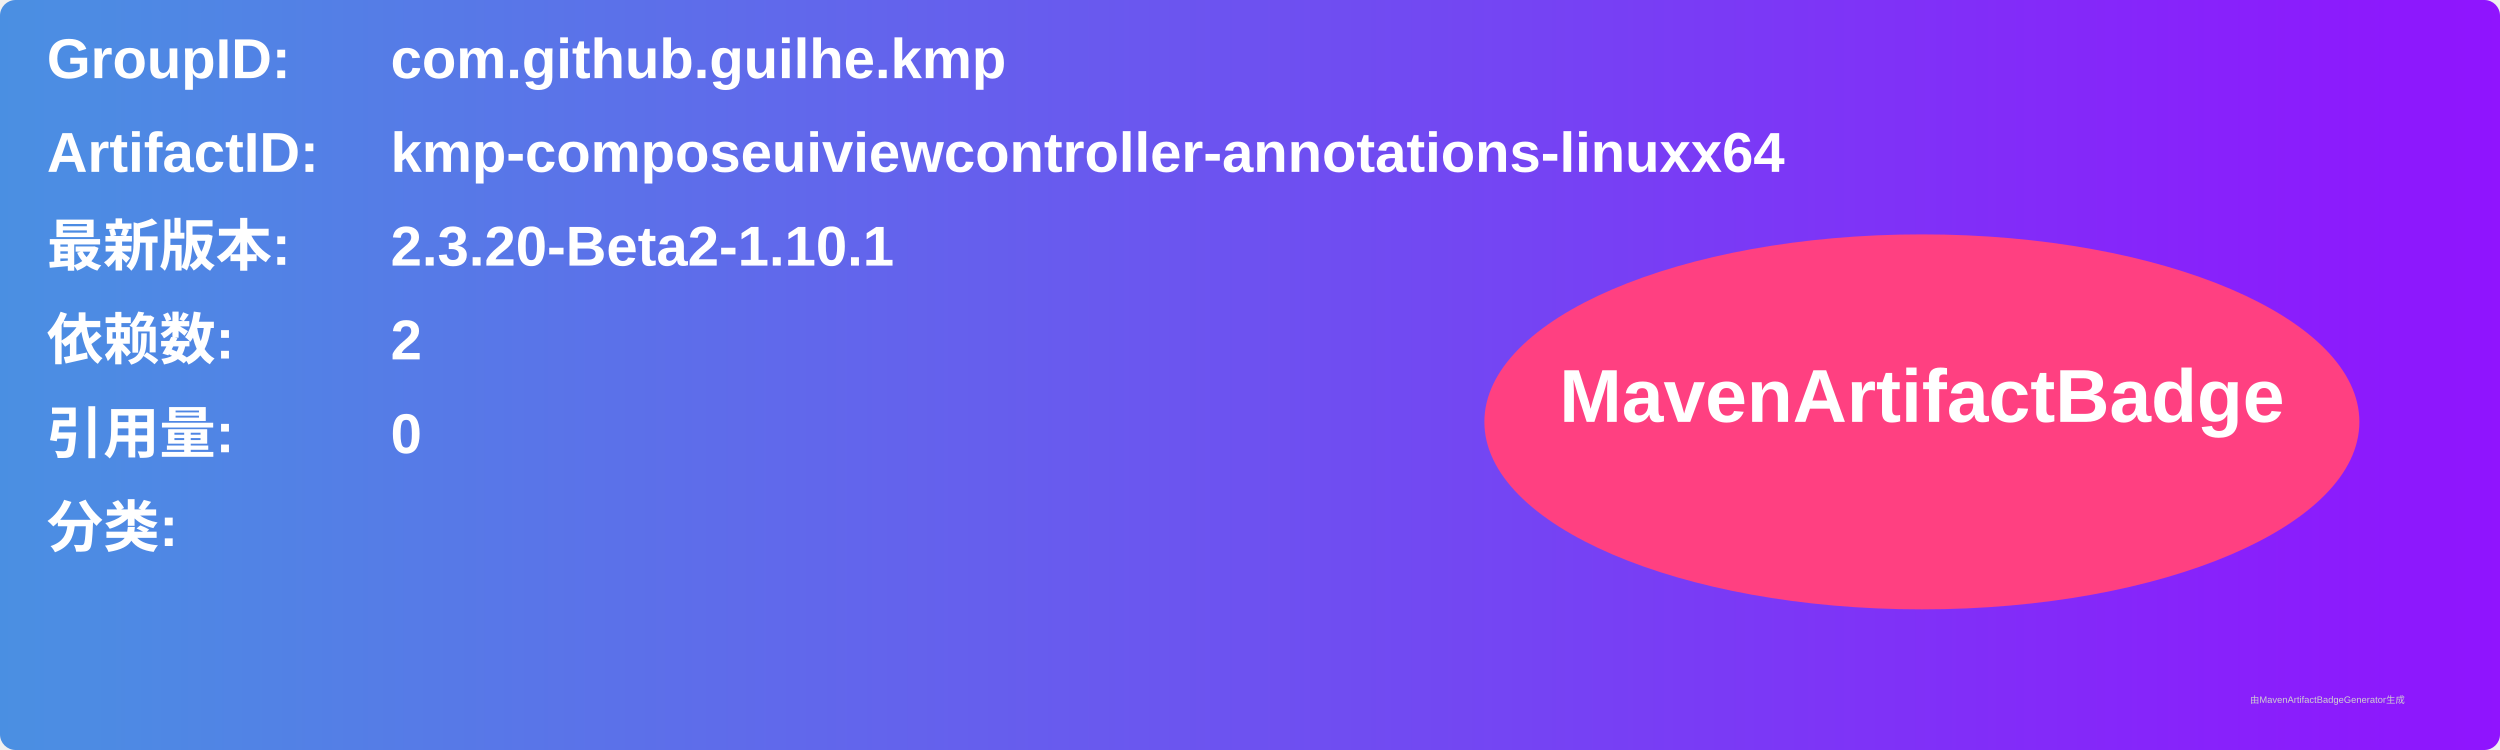
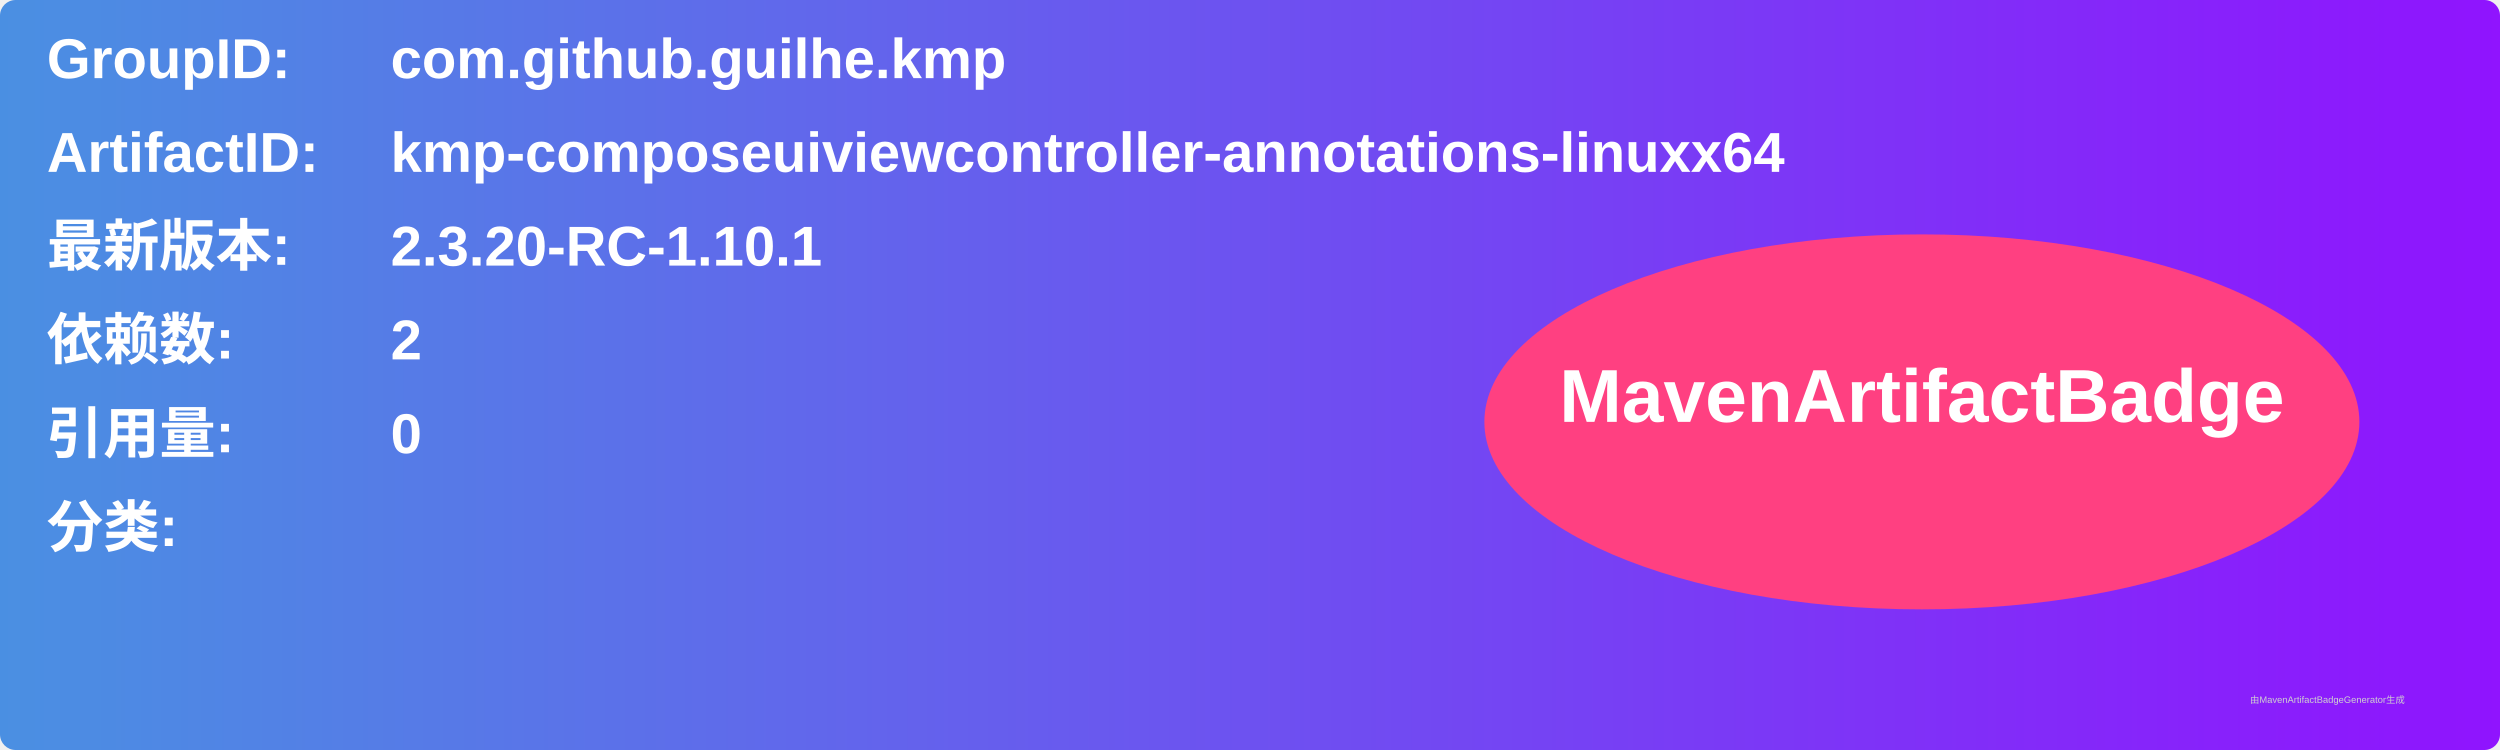
<svg xmlns="http://www.w3.org/2000/svg" width="800" height="240" viewBox="0 0 800 240">
  <linearGradient id="grad" x1="0%" y1="0%" x2="100%" y2="0%">
    <stop offset="0%" stop-color="#4a90e2" />
    <stop offset="100%" stop-color="#9013fe" />
  </linearGradient>
  <rect width="100%" height="100%" rx="5" ry="5" fill="url(#grad)" />
  <g transform="translate(15, 15)">
    <text x="0" y="10" font-family="Arial" font-size="18" fill="white" font-weight="bold" width="260">GroupID:</text>
    <text x="110" y="10" font-family="Arial" font-size="18" fill="white" font-weight="bold" width="460">com.github.guilhe.kmp</text>
    <text x="0" y="40" font-family="Arial" font-size="18" fill="white" font-weight="bold" width="260">ArtifactID:</text>
    <text x="110" y="40" font-family="Arial" font-size="18" fill="white" font-weight="bold" width="460">kmp-composeuiviewcontroller-annotations-linuxx64</text>
    <text x="0" y="70" font-family="Arial" font-size="18" fill="white" font-weight="bold">最新版本:</text>
    <text x="110" y="70" font-family="Arial" font-size="18" fill="white" font-weight="bold">
-       <tspan font-weight="bold">2.3.20-Beta2-1.10.1</tspan>
+       <tspan font-weight="bold">2.3.20-RC-1.10.1</tspan>
    </text>
    <text x="0" y="100" font-family="Arial" font-size="18" fill="white" font-weight="bold">依赖数: </text>
    <text x="110" y="100" font-family="Arial" font-size="18" fill="white">
      <tspan font-weight="bold">2</tspan>
    </text>
    <text x="0" y="130" font-family="Arial" font-size="18" fill="white" font-weight="bold">引用量: </text>
    <text x="110" y="130" font-family="Arial" font-size="18" fill="white">
      <tspan font-weight="bold">0</tspan>
    </text>
    <text x="0" y="160" font-family="Arial" font-size="18" fill="white" font-weight="bold">分类:</text>
    <text x="10" y="190" font-family="Arial" font-size="10" fill="white">
      <tspan font-weight="bold" />
    </text>
    <ellipse cx="600" cy="120" rx="140" ry="60" fill="#ff4081" />
    <text x="600" y="120" text-anchor="middle" font-family="Arial" font-size="24" fill="white" font-weight="bold">MavenArtifactBadge</text>
  </g>
  <text x="720" y="225" font-family="Arial" font-size="3" fill="#d0d0d0">由MavenArtifactBadgeGenerator生成</text>
</svg>
